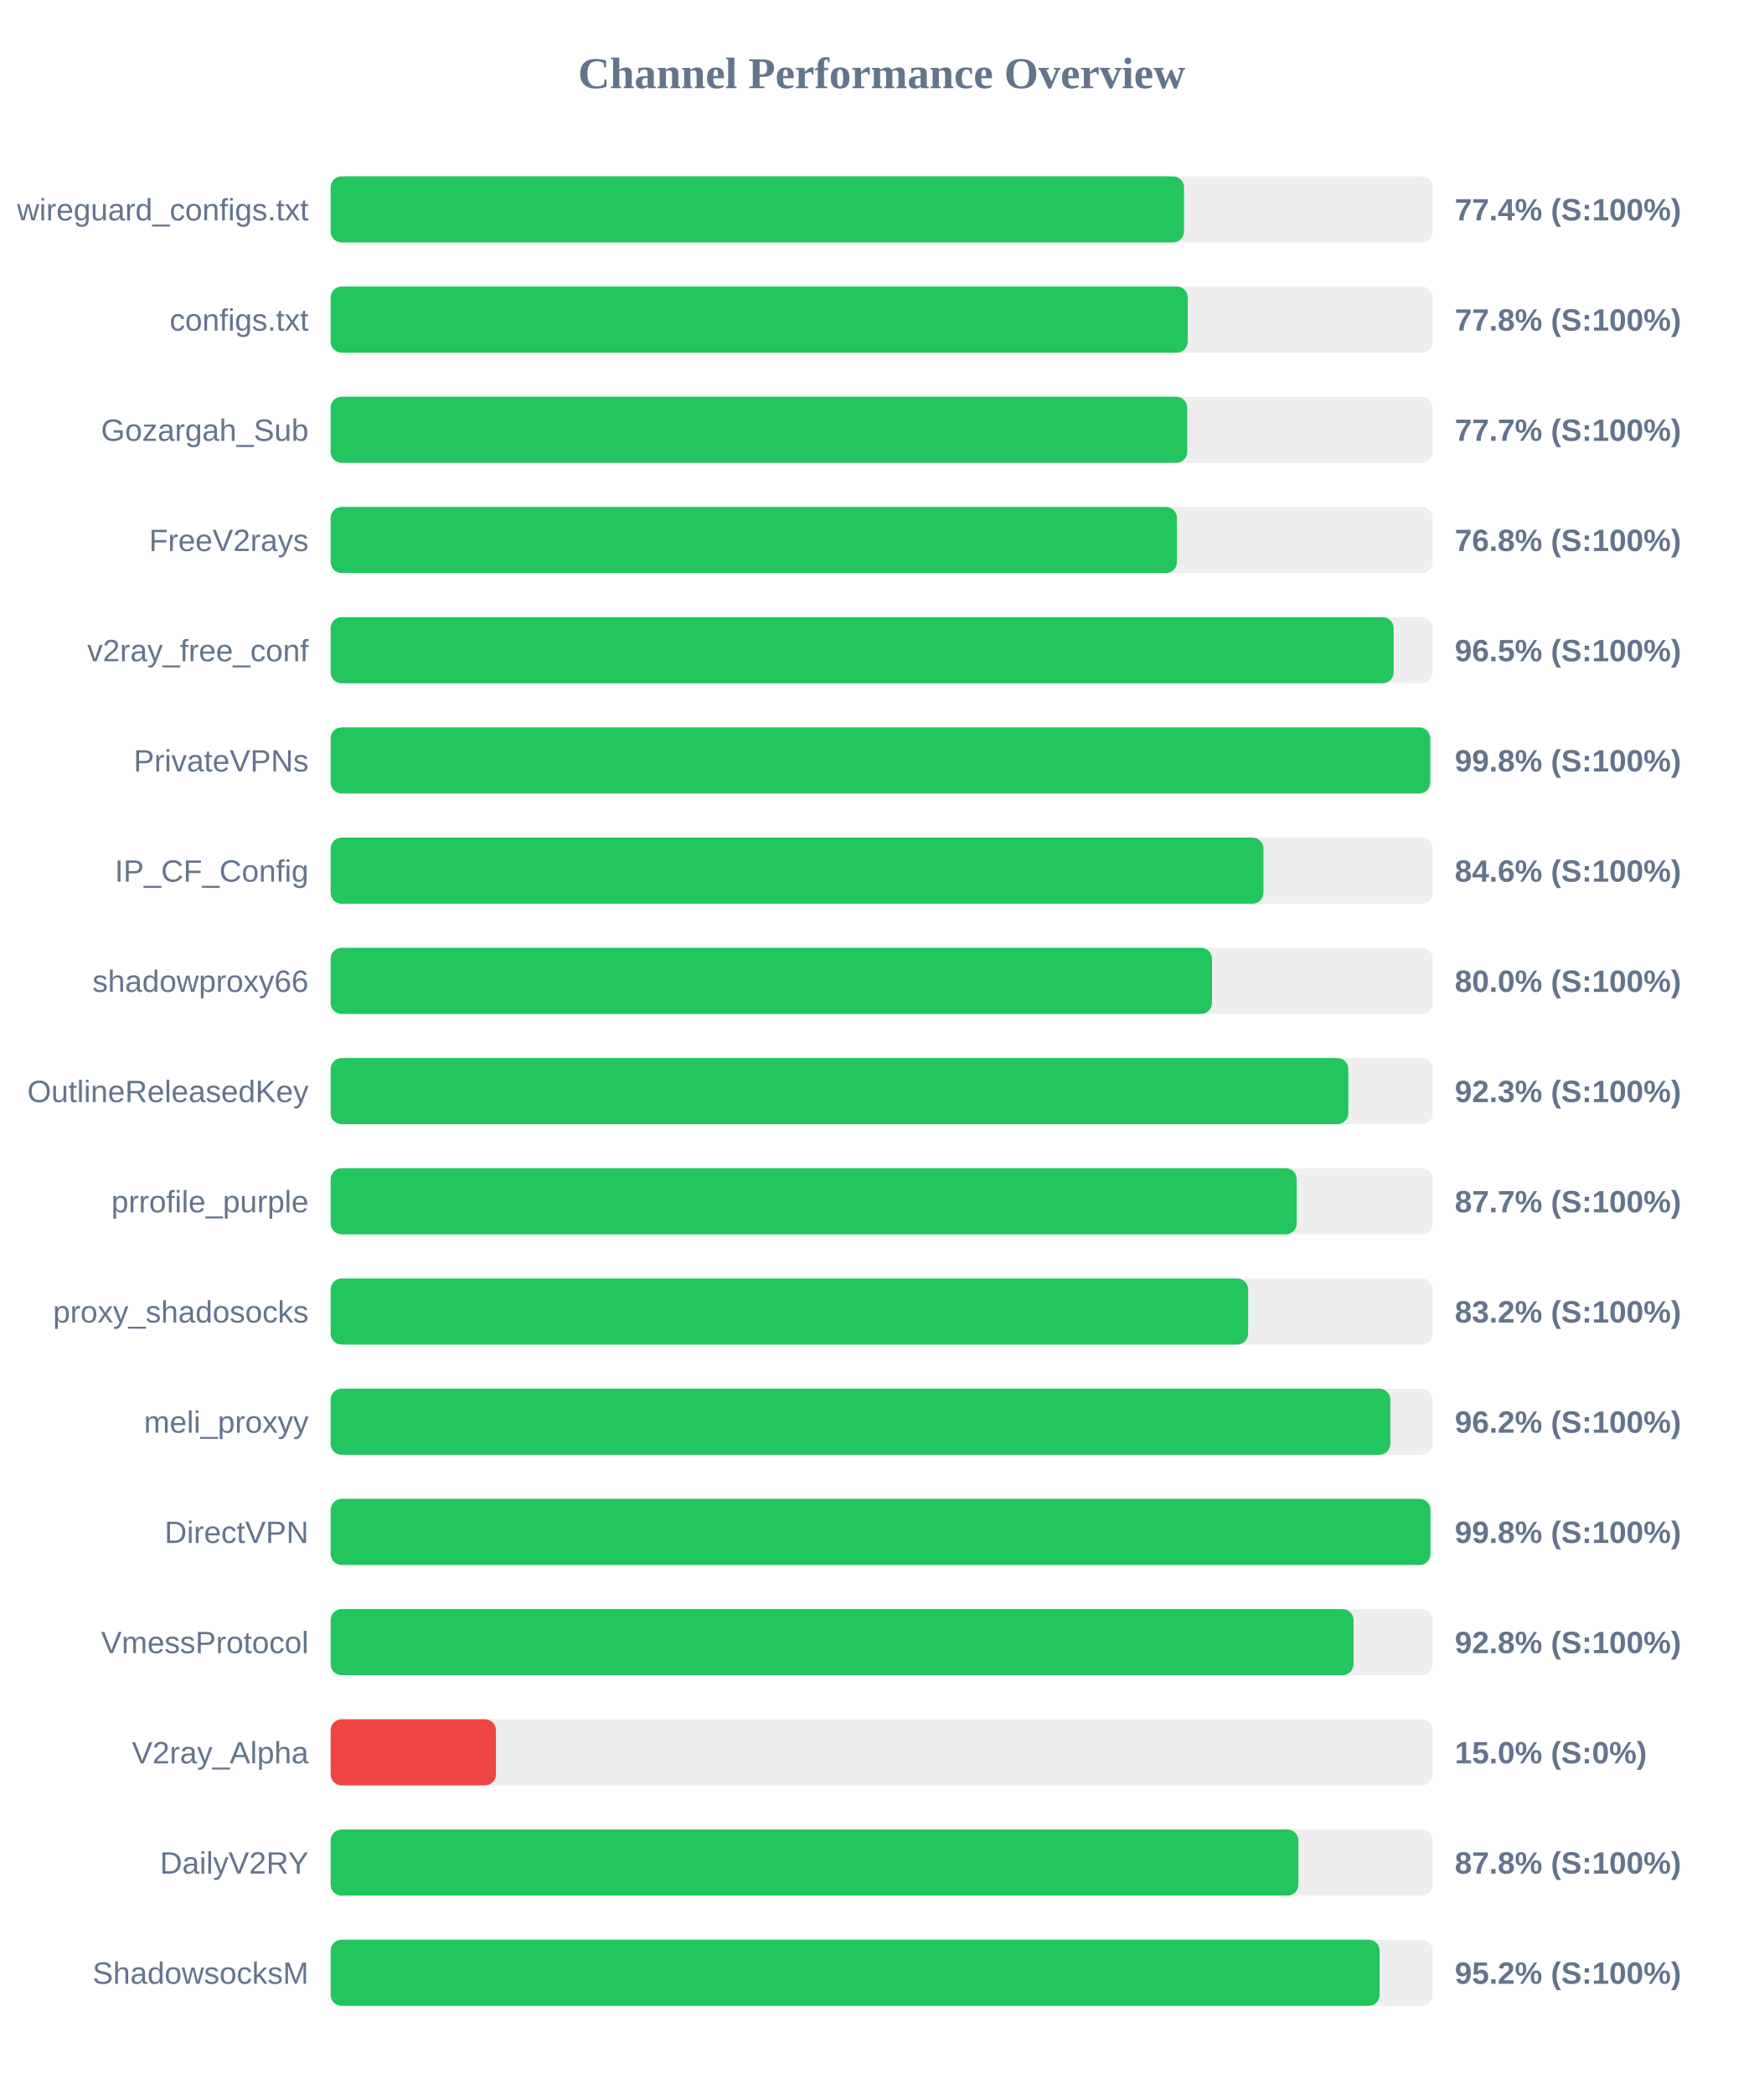
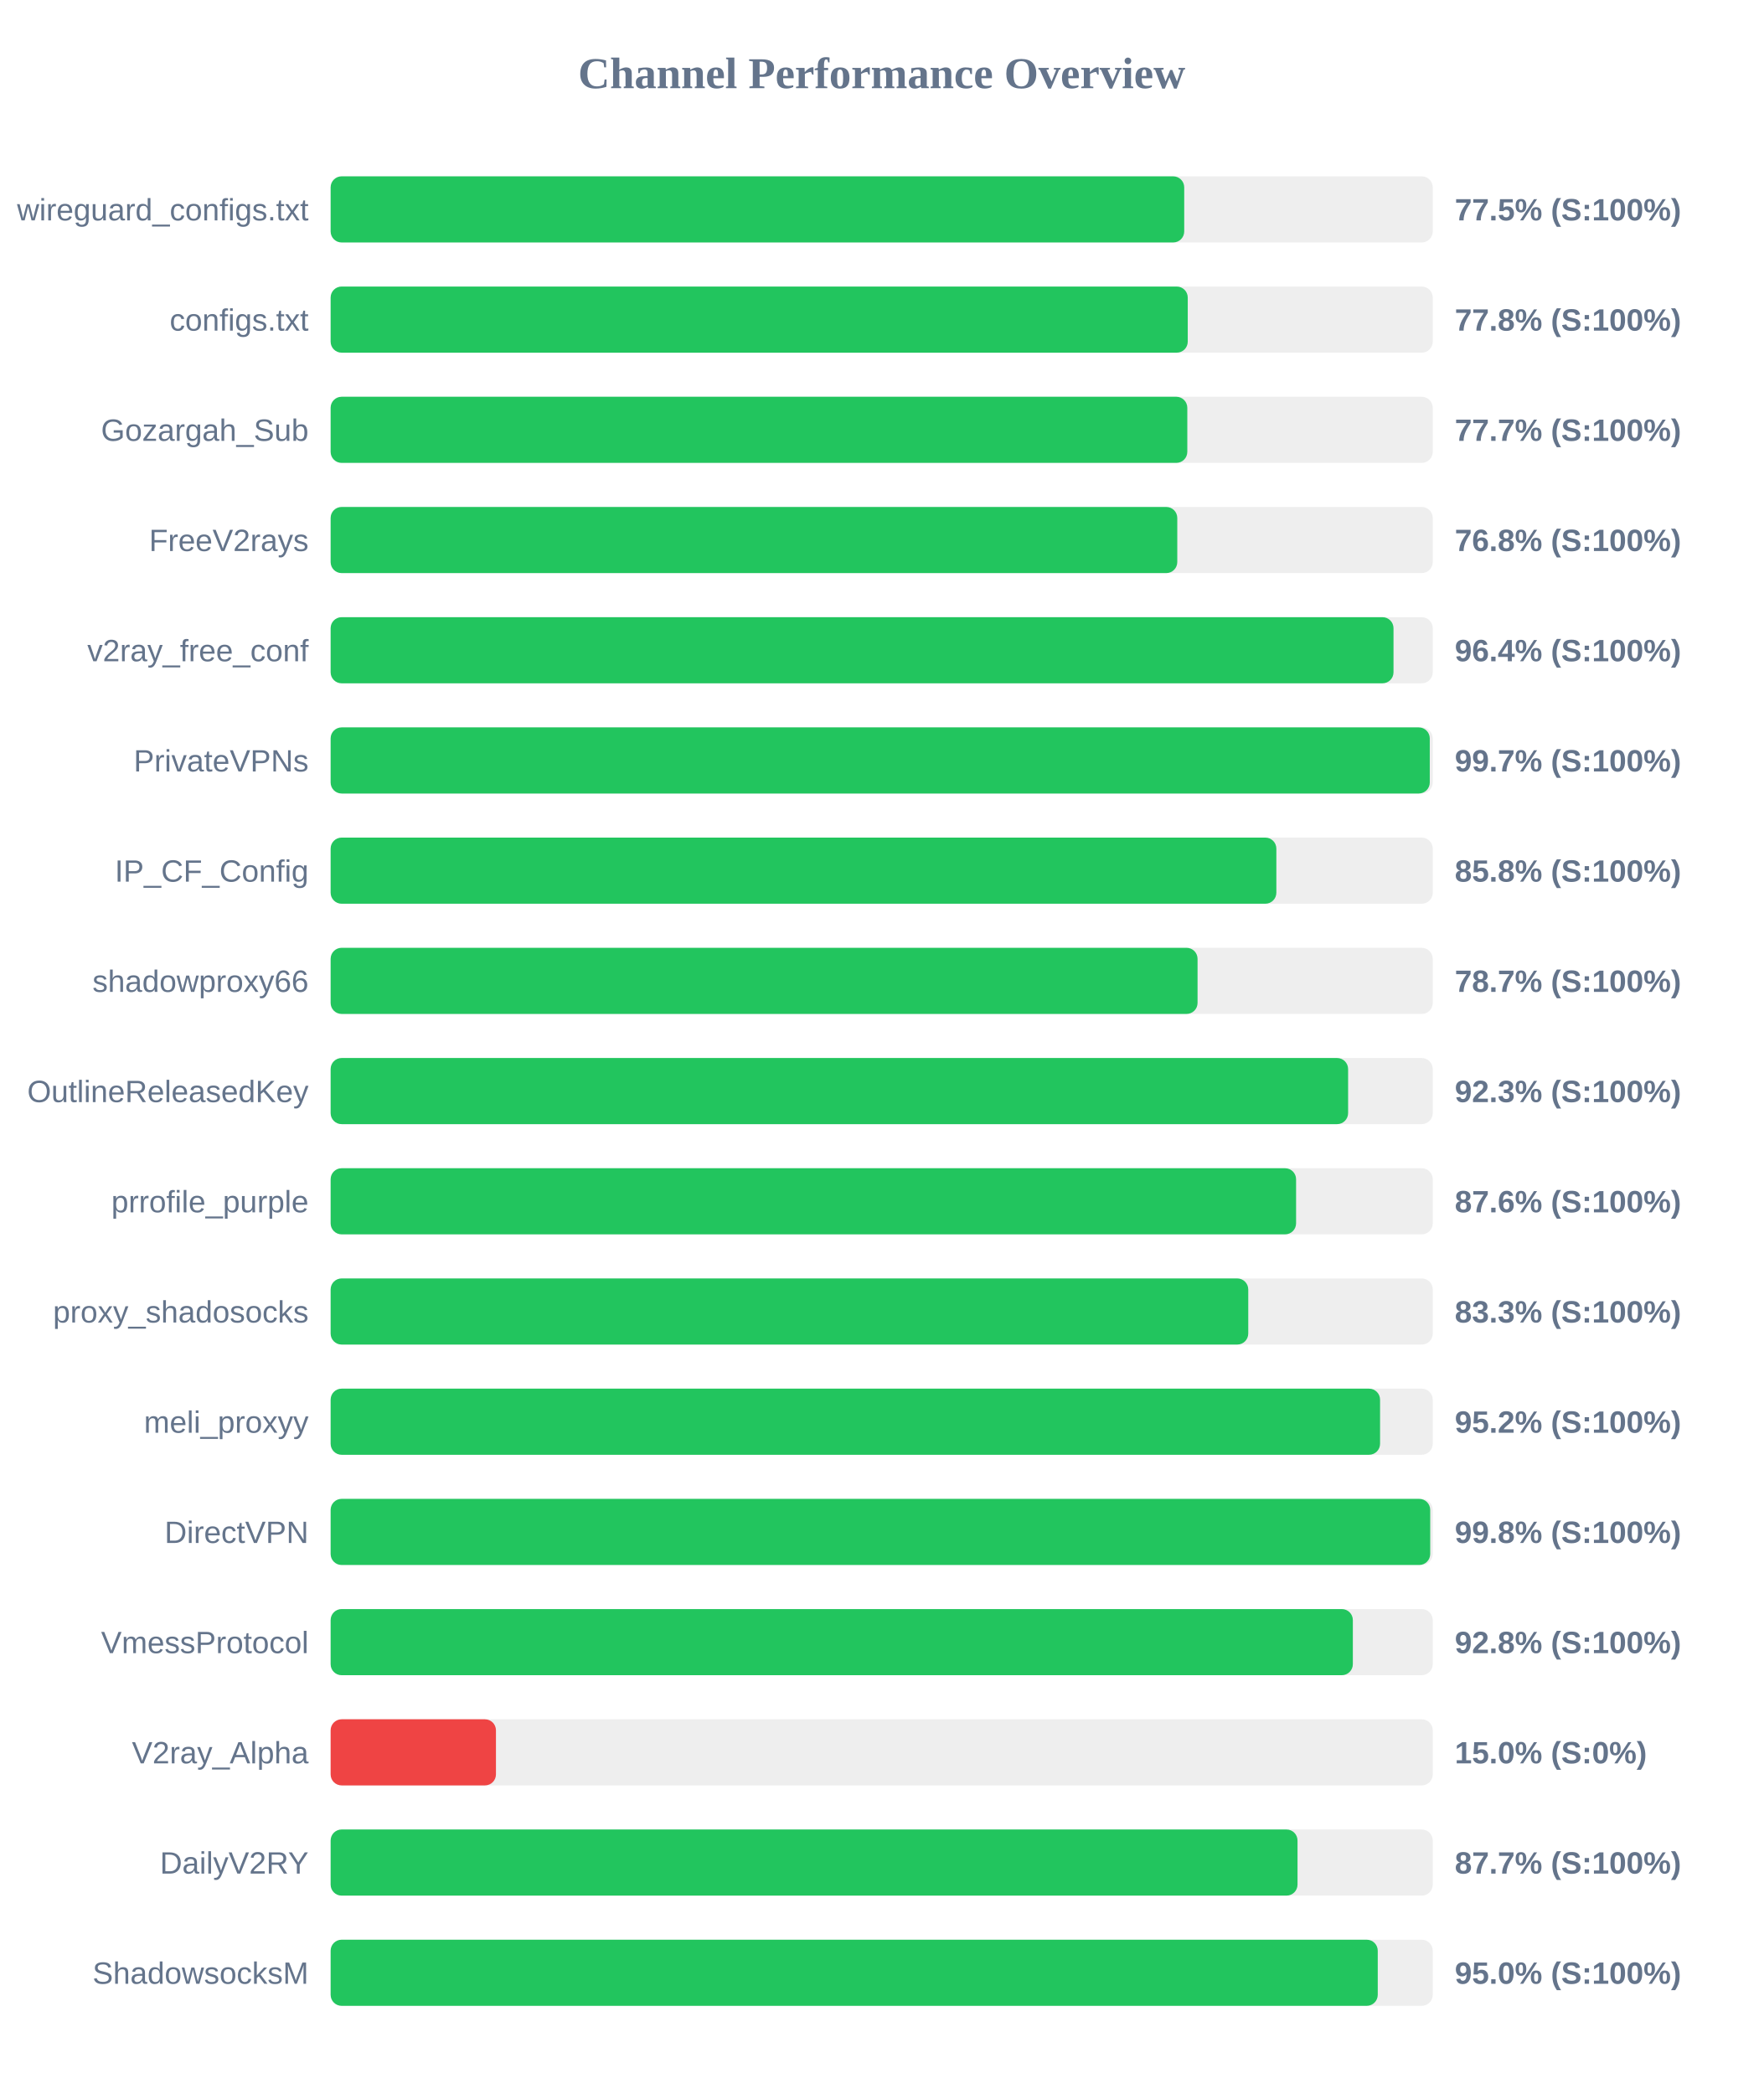
<svg xmlns="http://www.w3.org/2000/svg" width="800" height="950" version="1.1">
  <style>
        .row { font: 14px Arial; fill: #64748b; }
        .score { font: bold 14px Arial; fill: #64748b; }
    </style>
  <text x="400" y="40" text-anchor="middle" font-size="20px" font-weight="bold" fill="#64748b">Channel Performance Overview</text>
  <rect x="150" y="80" width="500" height="30" fill="#eee" rx="5" />
-   <rect x="150" y="80" width="387.15" height="30" fill="#22c55e" rx="5" />
+   <rect x="150" y="80" width="387.25" height="30" fill="#22c55e" rx="5" />
  <text x="140" y="100" text-anchor="end" class="row">wireguard_configs.txt</text>
-   <text x="660" y="100" text-anchor="start" class="score">77.4% (S:100%)</text>
+   <text x="660" y="100" text-anchor="start" class="score">77.5% (S:100%)</text>
  <rect x="150" y="130" width="500" height="30" fill="#eee" rx="5" />
  <rect x="150" y="130" width="388.85" height="30" fill="#22c55e" rx="5" />
  <text x="140" y="150" text-anchor="end" class="row">configs.txt</text>
  <text x="660" y="150" text-anchor="start" class="score">77.8% (S:100%)</text>
  <rect x="150" y="180" width="500" height="30" fill="#eee" rx="5" />
-   <rect x="150" y="180" width="388.6" height="30" fill="#22c55e" rx="5" />
+   <rect x="150" y="180" width="388.65" height="30" fill="#22c55e" rx="5" />
  <text x="140" y="200" text-anchor="end" class="row">Gozargah_Sub</text>
  <text x="660" y="200" text-anchor="start" class="score">77.7% (S:100%)</text>
  <rect x="150" y="230" width="500" height="30" fill="#eee" rx="5" />
-   <rect x="150" y="230" width="383.95" height="30" fill="#22c55e" rx="5" />
+   <rect x="150" y="230" width="384.1" height="30" fill="#22c55e" rx="5" />
  <text x="140" y="250" text-anchor="end" class="row">FreeV2rays</text>
  <text x="660" y="250" text-anchor="start" class="score">76.8% (S:100%)</text>
  <rect x="150" y="280" width="500" height="30" fill="#eee" rx="5" />
-   <rect x="150" y="280" width="482.25" height="30" fill="#22c55e" rx="5" />
+   <rect x="150" y="280" width="482.2" height="30" fill="#22c55e" rx="5" />
  <text x="140" y="300" text-anchor="end" class="row">v2ray_free_conf</text>
-   <text x="660" y="300" text-anchor="start" class="score">96.5% (S:100%)</text>
+   <text x="660" y="300" text-anchor="start" class="score">96.4% (S:100%)</text>
  <rect x="150" y="330" width="500" height="30" fill="#eee" rx="5" />
-   <rect x="150" y="330" width="498.85" height="30" fill="#22c55e" rx="5" />
+   <rect x="150" y="330" width="498.65" height="30" fill="#22c55e" rx="5" />
  <text x="140" y="350" text-anchor="end" class="row">PrivateVPNs</text>
-   <text x="660" y="350" text-anchor="start" class="score">99.8% (S:100%)</text>
+   <text x="660" y="350" text-anchor="start" class="score">99.7% (S:100%)</text>
  <rect x="150" y="380" width="500" height="30" fill="#eee" rx="5" />
-   <rect x="150" y="380" width="423.2" height="30" fill="#22c55e" rx="5" />
+   <rect x="150" y="380" width="429.05" height="30" fill="#22c55e" rx="5" />
  <text x="140" y="400" text-anchor="end" class="row">IP_CF_Config</text>
-   <text x="660" y="400" text-anchor="start" class="score">84.6% (S:100%)</text>
+   <text x="660" y="400" text-anchor="start" class="score">85.8% (S:100%)</text>
  <rect x="150" y="430" width="500" height="30" fill="#eee" rx="5" />
-   <rect x="150" y="430" width="399.85" height="30" fill="#22c55e" rx="5" />
+   <rect x="150" y="430" width="393.3" height="30" fill="#22c55e" rx="5" />
  <text x="140" y="450" text-anchor="end" class="row">shadowproxy66</text>
-   <text x="660" y="450" text-anchor="start" class="score">80.0% (S:100%)</text>
+   <text x="660" y="450" text-anchor="start" class="score">78.7% (S:100%)</text>
  <rect x="150" y="480" width="500" height="30" fill="#eee" rx="5" />
-   <rect x="150" y="480" width="461.7" height="30" fill="#22c55e" rx="5" />
+   <rect x="150" y="480" width="461.6" height="30" fill="#22c55e" rx="5" />
  <text x="140" y="500" text-anchor="end" class="row">OutlineReleasedKey</text>
  <text x="660" y="500" text-anchor="start" class="score">92.3% (S:100%)</text>
  <rect x="150" y="530" width="500" height="30" fill="#eee" rx="5" />
-   <rect x="150" y="530" width="438.3" height="30" fill="#22c55e" rx="5" />
+   <rect x="150" y="530" width="438.0" height="30" fill="#22c55e" rx="5" />
  <text x="140" y="550" text-anchor="end" class="row">prrofile_purple</text>
-   <text x="660" y="550" text-anchor="start" class="score">87.7% (S:100%)</text>
+   <text x="660" y="550" text-anchor="start" class="score">87.6% (S:100%)</text>
  <rect x="150" y="580" width="500" height="30" fill="#eee" rx="5" />
-   <rect x="150" y="580" width="416.25" height="30" fill="#22c55e" rx="5" />
+   <rect x="150" y="580" width="416.3" height="30" fill="#22c55e" rx="5" />
  <text x="140" y="600" text-anchor="end" class="row">proxy_shadosocks</text>
-   <text x="660" y="600" text-anchor="start" class="score">83.2% (S:100%)</text>
+   <text x="660" y="600" text-anchor="start" class="score">83.3% (S:100%)</text>
  <rect x="150" y="630" width="500" height="30" fill="#eee" rx="5" />
-   <rect x="150" y="630" width="480.75" height="30" fill="#22c55e" rx="5" />
+   <rect x="150" y="630" width="476.1" height="30" fill="#22c55e" rx="5" />
  <text x="140" y="650" text-anchor="end" class="row">meli_proxyy</text>
-   <text x="660" y="650" text-anchor="start" class="score">96.2% (S:100%)</text>
+   <text x="660" y="650" text-anchor="start" class="score">95.2% (S:100%)</text>
  <rect x="150" y="680" width="500" height="30" fill="#eee" rx="5" />
-   <rect x="150" y="680" width="498.95" height="30" fill="#22c55e" rx="5" />
+   <rect x="150" y="680" width="498.85" height="30" fill="#22c55e" rx="5" />
  <text x="140" y="700" text-anchor="end" class="row">DirectVPN</text>
  <text x="660" y="700" text-anchor="start" class="score">99.8% (S:100%)</text>
  <rect x="150" y="730" width="500" height="30" fill="#eee" rx="5" />
-   <rect x="150" y="730" width="464.05" height="30" fill="#22c55e" rx="5" />
+   <rect x="150" y="730" width="463.75" height="30" fill="#22c55e" rx="5" />
  <text x="140" y="750" text-anchor="end" class="row">VmessProtocol</text>
  <text x="660" y="750" text-anchor="start" class="score">92.8% (S:100%)</text>
  <rect x="150" y="780" width="500" height="30" fill="#eee" rx="5" />
  <rect x="150" y="780" width="75.0" height="30" fill="#ef4444" rx="5" />
  <text x="140" y="800" text-anchor="end" class="row">V2ray_Alpha</text>
  <text x="660" y="800" text-anchor="start" class="score">15.0% (S:0%)</text>
  <rect x="150" y="830" width="500" height="30" fill="#eee" rx="5" />
-   <rect x="150" y="830" width="439.05" height="30" fill="#22c55e" rx="5" />
+   <rect x="150" y="830" width="438.65" height="30" fill="#22c55e" rx="5" />
  <text x="140" y="850" text-anchor="end" class="row">DailyV2RY</text>
-   <text x="660" y="850" text-anchor="start" class="score">87.8% (S:100%)</text>
+   <text x="660" y="850" text-anchor="start" class="score">87.7% (S:100%)</text>
  <rect x="150" y="880" width="500" height="30" fill="#eee" rx="5" />
-   <rect x="150" y="880" width="475.9" height="30" fill="#22c55e" rx="5" />
+   <rect x="150" y="880" width="475.05" height="30" fill="#22c55e" rx="5" />
  <text x="140" y="900" text-anchor="end" class="row">ShadowsocksM</text>
-   <text x="660" y="900" text-anchor="start" class="score">95.2% (S:100%)</text>
+   <text x="660" y="900" text-anchor="start" class="score">95.0% (S:100%)</text>
</svg>
